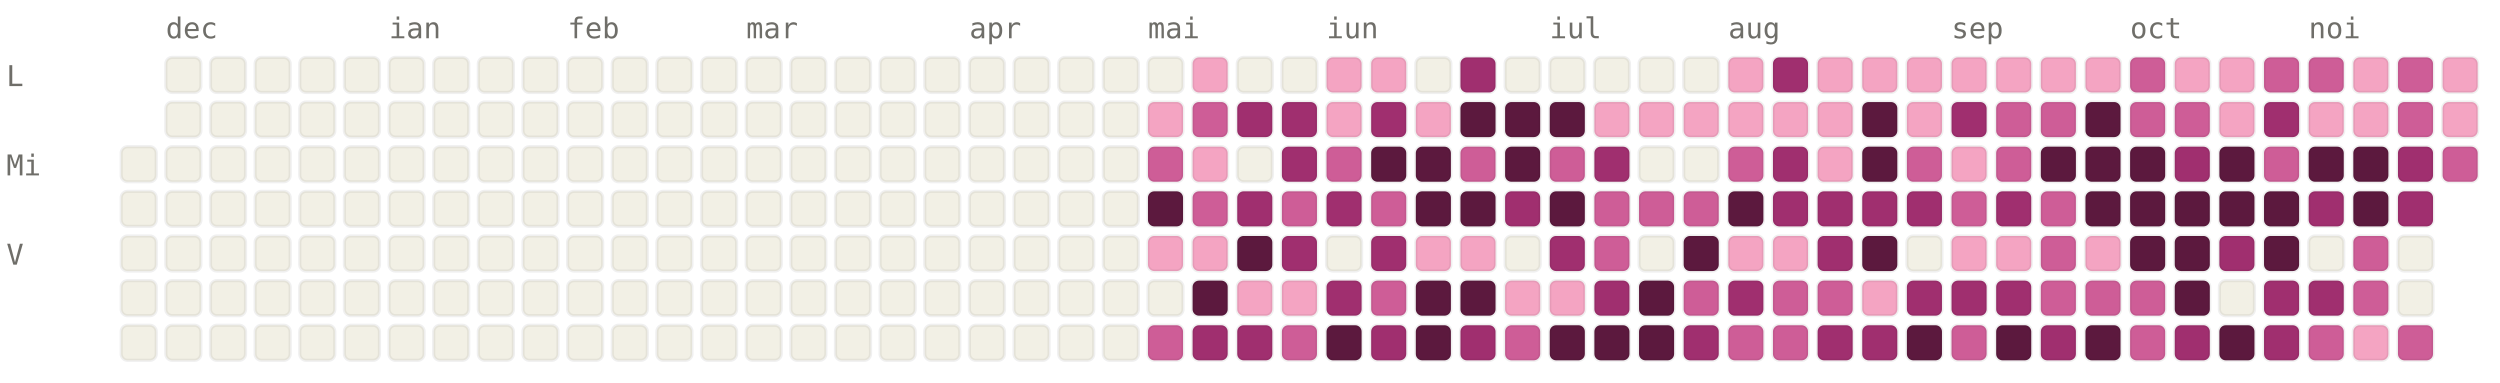
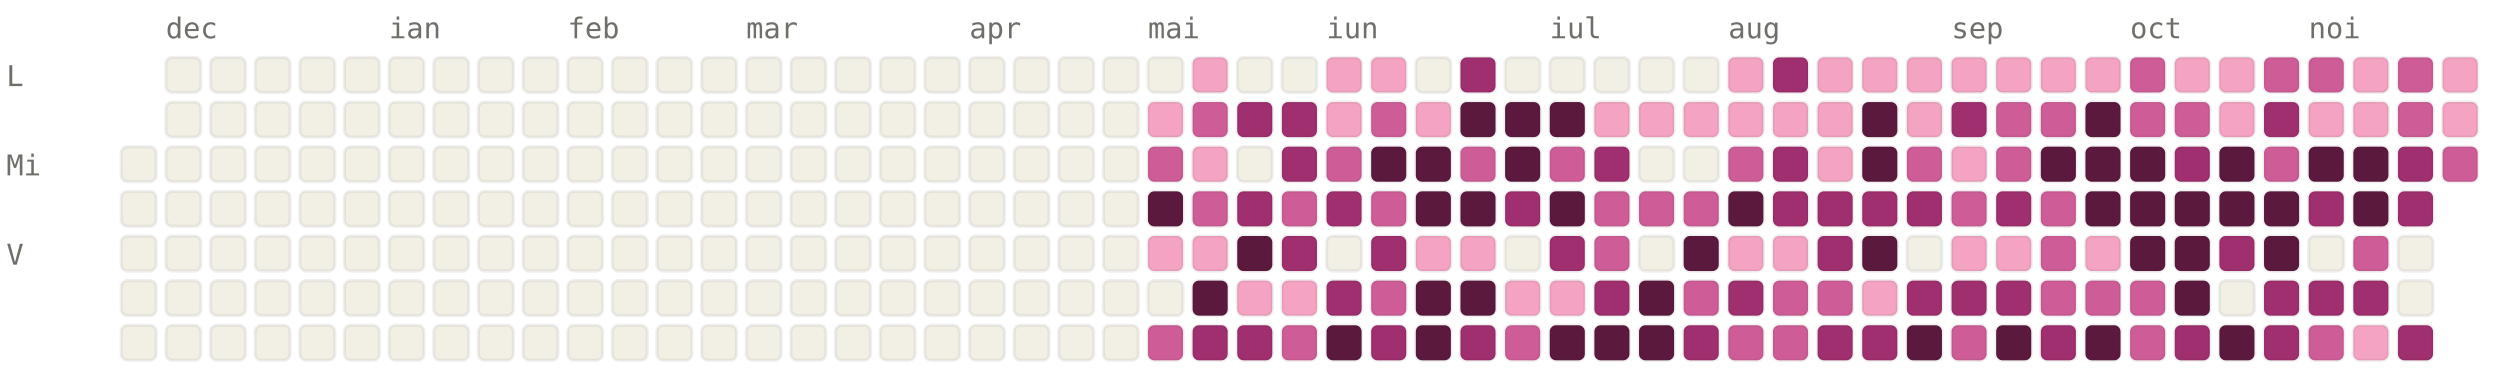
<svg xmlns="http://www.w3.org/2000/svg" viewBox="0 0 784 120" width="784" height="120" font-family="ui-monospace, SFMono-Regular, Menlo, monospace" font-size="9">
  <style>.l0{fill:#F2F0E5;stroke:rgba(0,0,0,0.06)}.l1{fill:#F4A4C2;stroke:rgba(0,0,0,0.06)}.l2{fill:#CE5D97;stroke:rgba(0,0,0,0.06)}.l3{fill:#A02F6F;stroke:rgba(0,0,0,0.06)}.l4{fill:#5C193E;stroke:rgba(0,0,0,0.06)}.lbl{fill:#6F6E69}@media (prefers-color-scheme: dark){.l0{fill:#1C1B1A;stroke:rgba(255,255,255,0.04)}.l1{fill:#451033;stroke:rgba(255,255,255,0.04)}.l2{fill:#751F4F;stroke:rgba(255,255,255,0.04)}.l3{fill:#CE5D97;stroke:rgba(255,255,255,0.04)}.l4{fill:#F4A4C2;stroke:rgba(255,255,255,0.04)}.lbl{fill:#878580}}</style>
  <text x="52" y="12" class="lbl">dec</text>
  <text x="122" y="12" class="lbl">ian</text>
  <text x="178" y="12" class="lbl">feb</text>
  <text x="234" y="12" class="lbl">mar</text>
  <text x="304" y="12" class="lbl">apr</text>
  <text x="360" y="12" class="lbl">mai</text>
  <text x="416" y="12" class="lbl">iun</text>
  <text x="486" y="12" class="lbl">iul</text>
  <text x="542" y="12" class="lbl">aug</text>
  <text x="612" y="12" class="lbl">sep</text>
  <text x="668" y="12" class="lbl">oct</text>
  <text x="724" y="12" class="lbl">noi</text>
  <text x="2" y="27" class="lbl">L</text>
  <text x="2" y="55" class="lbl">Mi</text>
  <text x="2" y="83" class="lbl">V</text>
  <rect x="38" y="46" width="11" height="11" rx="2" ry="2" class="l0" />
  <rect x="38" y="60" width="11" height="11" rx="2" ry="2" class="l0" />
  <rect x="38" y="74" width="11" height="11" rx="2" ry="2" class="l0" />
  <rect x="38" y="88" width="11" height="11" rx="2" ry="2" class="l0" />
  <rect x="38" y="102" width="11" height="11" rx="2" ry="2" class="l0" />
  <rect x="52" y="18" width="11" height="11" rx="2" ry="2" class="l0" />
  <rect x="52" y="32" width="11" height="11" rx="2" ry="2" class="l0" />
  <rect x="52" y="46" width="11" height="11" rx="2" ry="2" class="l0" />
  <rect x="52" y="60" width="11" height="11" rx="2" ry="2" class="l0" />
  <rect x="52" y="74" width="11" height="11" rx="2" ry="2" class="l0" />
  <rect x="52" y="88" width="11" height="11" rx="2" ry="2" class="l0" />
  <rect x="52" y="102" width="11" height="11" rx="2" ry="2" class="l0" />
  <rect x="66" y="18" width="11" height="11" rx="2" ry="2" class="l0" />
  <rect x="66" y="32" width="11" height="11" rx="2" ry="2" class="l0" />
  <rect x="66" y="46" width="11" height="11" rx="2" ry="2" class="l0" />
  <rect x="66" y="60" width="11" height="11" rx="2" ry="2" class="l0" />
  <rect x="66" y="74" width="11" height="11" rx="2" ry="2" class="l0" />
  <rect x="66" y="88" width="11" height="11" rx="2" ry="2" class="l0" />
  <rect x="66" y="102" width="11" height="11" rx="2" ry="2" class="l0" />
  <rect x="80" y="18" width="11" height="11" rx="2" ry="2" class="l0" />
  <rect x="80" y="32" width="11" height="11" rx="2" ry="2" class="l0" />
  <rect x="80" y="46" width="11" height="11" rx="2" ry="2" class="l0" />
  <rect x="80" y="60" width="11" height="11" rx="2" ry="2" class="l0" />
  <rect x="80" y="74" width="11" height="11" rx="2" ry="2" class="l0" />
  <rect x="80" y="88" width="11" height="11" rx="2" ry="2" class="l0" />
  <rect x="80" y="102" width="11" height="11" rx="2" ry="2" class="l0" />
  <rect x="94" y="18" width="11" height="11" rx="2" ry="2" class="l0" />
  <rect x="94" y="32" width="11" height="11" rx="2" ry="2" class="l0" />
  <rect x="94" y="46" width="11" height="11" rx="2" ry="2" class="l0" />
  <rect x="94" y="60" width="11" height="11" rx="2" ry="2" class="l0" />
  <rect x="94" y="74" width="11" height="11" rx="2" ry="2" class="l0" />
  <rect x="94" y="88" width="11" height="11" rx="2" ry="2" class="l0" />
  <rect x="94" y="102" width="11" height="11" rx="2" ry="2" class="l0" />
  <rect x="108" y="18" width="11" height="11" rx="2" ry="2" class="l0" />
  <rect x="108" y="32" width="11" height="11" rx="2" ry="2" class="l0" />
  <rect x="108" y="46" width="11" height="11" rx="2" ry="2" class="l0" />
  <rect x="108" y="60" width="11" height="11" rx="2" ry="2" class="l0" />
  <rect x="108" y="74" width="11" height="11" rx="2" ry="2" class="l0" />
  <rect x="108" y="88" width="11" height="11" rx="2" ry="2" class="l0" />
  <rect x="108" y="102" width="11" height="11" rx="2" ry="2" class="l0" />
  <rect x="122" y="18" width="11" height="11" rx="2" ry="2" class="l0" />
  <rect x="122" y="32" width="11" height="11" rx="2" ry="2" class="l0" />
  <rect x="122" y="46" width="11" height="11" rx="2" ry="2" class="l0" />
  <rect x="122" y="60" width="11" height="11" rx="2" ry="2" class="l0" />
  <rect x="122" y="74" width="11" height="11" rx="2" ry="2" class="l0" />
  <rect x="122" y="88" width="11" height="11" rx="2" ry="2" class="l0" />
  <rect x="122" y="102" width="11" height="11" rx="2" ry="2" class="l0" />
  <rect x="136" y="18" width="11" height="11" rx="2" ry="2" class="l0" />
  <rect x="136" y="32" width="11" height="11" rx="2" ry="2" class="l0" />
  <rect x="136" y="46" width="11" height="11" rx="2" ry="2" class="l0" />
  <rect x="136" y="60" width="11" height="11" rx="2" ry="2" class="l0" />
  <rect x="136" y="74" width="11" height="11" rx="2" ry="2" class="l0" />
  <rect x="136" y="88" width="11" height="11" rx="2" ry="2" class="l0" />
  <rect x="136" y="102" width="11" height="11" rx="2" ry="2" class="l0" />
  <rect x="150" y="18" width="11" height="11" rx="2" ry="2" class="l0" />
  <rect x="150" y="32" width="11" height="11" rx="2" ry="2" class="l0" />
  <rect x="150" y="46" width="11" height="11" rx="2" ry="2" class="l0" />
  <rect x="150" y="60" width="11" height="11" rx="2" ry="2" class="l0" />
  <rect x="150" y="74" width="11" height="11" rx="2" ry="2" class="l0" />
  <rect x="150" y="88" width="11" height="11" rx="2" ry="2" class="l0" />
  <rect x="150" y="102" width="11" height="11" rx="2" ry="2" class="l0" />
  <rect x="164" y="18" width="11" height="11" rx="2" ry="2" class="l0" />
  <rect x="164" y="32" width="11" height="11" rx="2" ry="2" class="l0" />
  <rect x="164" y="46" width="11" height="11" rx="2" ry="2" class="l0" />
  <rect x="164" y="60" width="11" height="11" rx="2" ry="2" class="l0" />
  <rect x="164" y="74" width="11" height="11" rx="2" ry="2" class="l0" />
  <rect x="164" y="88" width="11" height="11" rx="2" ry="2" class="l0" />
  <rect x="164" y="102" width="11" height="11" rx="2" ry="2" class="l0" />
  <rect x="178" y="18" width="11" height="11" rx="2" ry="2" class="l0" />
  <rect x="178" y="32" width="11" height="11" rx="2" ry="2" class="l0" />
  <rect x="178" y="46" width="11" height="11" rx="2" ry="2" class="l0" />
  <rect x="178" y="60" width="11" height="11" rx="2" ry="2" class="l0" />
  <rect x="178" y="74" width="11" height="11" rx="2" ry="2" class="l0" />
  <rect x="178" y="88" width="11" height="11" rx="2" ry="2" class="l0" />
  <rect x="178" y="102" width="11" height="11" rx="2" ry="2" class="l0" />
  <rect x="192" y="18" width="11" height="11" rx="2" ry="2" class="l0" />
  <rect x="192" y="32" width="11" height="11" rx="2" ry="2" class="l0" />
  <rect x="192" y="46" width="11" height="11" rx="2" ry="2" class="l0" />
  <rect x="192" y="60" width="11" height="11" rx="2" ry="2" class="l0" />
  <rect x="192" y="74" width="11" height="11" rx="2" ry="2" class="l0" />
  <rect x="192" y="88" width="11" height="11" rx="2" ry="2" class="l0" />
  <rect x="192" y="102" width="11" height="11" rx="2" ry="2" class="l0" />
  <rect x="206" y="18" width="11" height="11" rx="2" ry="2" class="l0" />
  <rect x="206" y="32" width="11" height="11" rx="2" ry="2" class="l0" />
  <rect x="206" y="46" width="11" height="11" rx="2" ry="2" class="l0" />
  <rect x="206" y="60" width="11" height="11" rx="2" ry="2" class="l0" />
  <rect x="206" y="74" width="11" height="11" rx="2" ry="2" class="l0" />
  <rect x="206" y="88" width="11" height="11" rx="2" ry="2" class="l0" />
  <rect x="206" y="102" width="11" height="11" rx="2" ry="2" class="l0" />
  <rect x="220" y="18" width="11" height="11" rx="2" ry="2" class="l0" />
  <rect x="220" y="32" width="11" height="11" rx="2" ry="2" class="l0" />
  <rect x="220" y="46" width="11" height="11" rx="2" ry="2" class="l0" />
  <rect x="220" y="60" width="11" height="11" rx="2" ry="2" class="l0" />
  <rect x="220" y="74" width="11" height="11" rx="2" ry="2" class="l0" />
  <rect x="220" y="88" width="11" height="11" rx="2" ry="2" class="l0" />
  <rect x="220" y="102" width="11" height="11" rx="2" ry="2" class="l0" />
  <rect x="234" y="18" width="11" height="11" rx="2" ry="2" class="l0" />
  <rect x="234" y="32" width="11" height="11" rx="2" ry="2" class="l0" />
  <rect x="234" y="46" width="11" height="11" rx="2" ry="2" class="l0" />
  <rect x="234" y="60" width="11" height="11" rx="2" ry="2" class="l0" />
  <rect x="234" y="74" width="11" height="11" rx="2" ry="2" class="l0" />
  <rect x="234" y="88" width="11" height="11" rx="2" ry="2" class="l0" />
  <rect x="234" y="102" width="11" height="11" rx="2" ry="2" class="l0" />
  <rect x="248" y="18" width="11" height="11" rx="2" ry="2" class="l0" />
  <rect x="248" y="32" width="11" height="11" rx="2" ry="2" class="l0" />
  <rect x="248" y="46" width="11" height="11" rx="2" ry="2" class="l0" />
  <rect x="248" y="60" width="11" height="11" rx="2" ry="2" class="l0" />
  <rect x="248" y="74" width="11" height="11" rx="2" ry="2" class="l0" />
  <rect x="248" y="88" width="11" height="11" rx="2" ry="2" class="l0" />
  <rect x="248" y="102" width="11" height="11" rx="2" ry="2" class="l0" />
  <rect x="262" y="18" width="11" height="11" rx="2" ry="2" class="l0" />
  <rect x="262" y="32" width="11" height="11" rx="2" ry="2" class="l0" />
  <rect x="262" y="46" width="11" height="11" rx="2" ry="2" class="l0" />
  <rect x="262" y="60" width="11" height="11" rx="2" ry="2" class="l0" />
  <rect x="262" y="74" width="11" height="11" rx="2" ry="2" class="l0" />
  <rect x="262" y="88" width="11" height="11" rx="2" ry="2" class="l0" />
  <rect x="262" y="102" width="11" height="11" rx="2" ry="2" class="l0" />
  <rect x="276" y="18" width="11" height="11" rx="2" ry="2" class="l0" />
  <rect x="276" y="32" width="11" height="11" rx="2" ry="2" class="l0" />
  <rect x="276" y="46" width="11" height="11" rx="2" ry="2" class="l0" />
  <rect x="276" y="60" width="11" height="11" rx="2" ry="2" class="l0" />
  <rect x="276" y="74" width="11" height="11" rx="2" ry="2" class="l0" />
  <rect x="276" y="88" width="11" height="11" rx="2" ry="2" class="l0" />
  <rect x="276" y="102" width="11" height="11" rx="2" ry="2" class="l0" />
  <rect x="290" y="18" width="11" height="11" rx="2" ry="2" class="l0" />
  <rect x="290" y="32" width="11" height="11" rx="2" ry="2" class="l0" />
  <rect x="290" y="46" width="11" height="11" rx="2" ry="2" class="l0" />
  <rect x="290" y="60" width="11" height="11" rx="2" ry="2" class="l0" />
  <rect x="290" y="74" width="11" height="11" rx="2" ry="2" class="l0" />
  <rect x="290" y="88" width="11" height="11" rx="2" ry="2" class="l0" />
  <rect x="290" y="102" width="11" height="11" rx="2" ry="2" class="l0" />
  <rect x="304" y="18" width="11" height="11" rx="2" ry="2" class="l0" />
  <rect x="304" y="32" width="11" height="11" rx="2" ry="2" class="l0" />
  <rect x="304" y="46" width="11" height="11" rx="2" ry="2" class="l0" />
  <rect x="304" y="60" width="11" height="11" rx="2" ry="2" class="l0" />
  <rect x="304" y="74" width="11" height="11" rx="2" ry="2" class="l0" />
  <rect x="304" y="88" width="11" height="11" rx="2" ry="2" class="l0" />
  <rect x="304" y="102" width="11" height="11" rx="2" ry="2" class="l0" />
  <rect x="318" y="18" width="11" height="11" rx="2" ry="2" class="l0" />
  <rect x="318" y="32" width="11" height="11" rx="2" ry="2" class="l0" />
  <rect x="318" y="46" width="11" height="11" rx="2" ry="2" class="l0" />
  <rect x="318" y="60" width="11" height="11" rx="2" ry="2" class="l0" />
  <rect x="318" y="74" width="11" height="11" rx="2" ry="2" class="l0" />
  <rect x="318" y="88" width="11" height="11" rx="2" ry="2" class="l0" />
  <rect x="318" y="102" width="11" height="11" rx="2" ry="2" class="l0" />
  <rect x="332" y="18" width="11" height="11" rx="2" ry="2" class="l0" />
  <rect x="332" y="32" width="11" height="11" rx="2" ry="2" class="l0" />
  <rect x="332" y="46" width="11" height="11" rx="2" ry="2" class="l0" />
  <rect x="332" y="60" width="11" height="11" rx="2" ry="2" class="l0" />
  <rect x="332" y="74" width="11" height="11" rx="2" ry="2" class="l0" />
  <rect x="332" y="88" width="11" height="11" rx="2" ry="2" class="l0" />
  <rect x="332" y="102" width="11" height="11" rx="2" ry="2" class="l0" />
  <rect x="346" y="18" width="11" height="11" rx="2" ry="2" class="l0" />
  <rect x="346" y="32" width="11" height="11" rx="2" ry="2" class="l0" />
  <rect x="346" y="46" width="11" height="11" rx="2" ry="2" class="l0" />
  <rect x="346" y="60" width="11" height="11" rx="2" ry="2" class="l0" />
  <rect x="346" y="74" width="11" height="11" rx="2" ry="2" class="l0" />
  <rect x="346" y="88" width="11" height="11" rx="2" ry="2" class="l0" />
  <rect x="346" y="102" width="11" height="11" rx="2" ry="2" class="l0" />
  <rect x="360" y="18" width="11" height="11" rx="2" ry="2" class="l0" />
  <rect x="360" y="32" width="11" height="11" rx="2" ry="2" class="l1" />
  <rect x="360" y="46" width="11" height="11" rx="2" ry="2" class="l2" />
  <rect x="360" y="60" width="11" height="11" rx="2" ry="2" class="l4" />
  <rect x="360" y="74" width="11" height="11" rx="2" ry="2" class="l1" />
  <rect x="360" y="88" width="11" height="11" rx="2" ry="2" class="l0" />
  <rect x="360" y="102" width="11" height="11" rx="2" ry="2" class="l2" />
  <rect x="374" y="18" width="11" height="11" rx="2" ry="2" class="l1" />
  <rect x="374" y="32" width="11" height="11" rx="2" ry="2" class="l2" />
  <rect x="374" y="46" width="11" height="11" rx="2" ry="2" class="l1" />
  <rect x="374" y="60" width="11" height="11" rx="2" ry="2" class="l2" />
  <rect x="374" y="74" width="11" height="11" rx="2" ry="2" class="l1" />
  <rect x="374" y="88" width="11" height="11" rx="2" ry="2" class="l4" />
  <rect x="374" y="102" width="11" height="11" rx="2" ry="2" class="l3" />
  <rect x="388" y="18" width="11" height="11" rx="2" ry="2" class="l0" />
  <rect x="388" y="32" width="11" height="11" rx="2" ry="2" class="l3" />
  <rect x="388" y="46" width="11" height="11" rx="2" ry="2" class="l0" />
  <rect x="388" y="60" width="11" height="11" rx="2" ry="2" class="l3" />
  <rect x="388" y="74" width="11" height="11" rx="2" ry="2" class="l4" />
  <rect x="388" y="88" width="11" height="11" rx="2" ry="2" class="l1" />
  <rect x="388" y="102" width="11" height="11" rx="2" ry="2" class="l3" />
  <rect x="402" y="18" width="11" height="11" rx="2" ry="2" class="l0" />
  <rect x="402" y="32" width="11" height="11" rx="2" ry="2" class="l3" />
  <rect x="402" y="46" width="11" height="11" rx="2" ry="2" class="l3" />
  <rect x="402" y="60" width="11" height="11" rx="2" ry="2" class="l2" />
  <rect x="402" y="74" width="11" height="11" rx="2" ry="2" class="l3" />
  <rect x="402" y="88" width="11" height="11" rx="2" ry="2" class="l1" />
  <rect x="402" y="102" width="11" height="11" rx="2" ry="2" class="l2" />
  <rect x="416" y="18" width="11" height="11" rx="2" ry="2" class="l1" />
  <rect x="416" y="32" width="11" height="11" rx="2" ry="2" class="l1" />
  <rect x="416" y="46" width="11" height="11" rx="2" ry="2" class="l2" />
  <rect x="416" y="60" width="11" height="11" rx="2" ry="2" class="l3" />
  <rect x="416" y="74" width="11" height="11" rx="2" ry="2" class="l0" />
  <rect x="416" y="88" width="11" height="11" rx="2" ry="2" class="l3" />
  <rect x="416" y="102" width="11" height="11" rx="2" ry="2" class="l4" />
  <rect x="430" y="18" width="11" height="11" rx="2" ry="2" class="l1" />
-   <rect x="430" y="32" width="11" height="11" rx="2" ry="2" class="l3" />
+   <rect x="430" y="32" width="11" height="11" rx="2" ry="2" class="l2" />
  <rect x="430" y="46" width="11" height="11" rx="2" ry="2" class="l4" />
  <rect x="430" y="60" width="11" height="11" rx="2" ry="2" class="l2" />
  <rect x="430" y="74" width="11" height="11" rx="2" ry="2" class="l3" />
  <rect x="430" y="88" width="11" height="11" rx="2" ry="2" class="l2" />
  <rect x="430" y="102" width="11" height="11" rx="2" ry="2" class="l3" />
  <rect x="444" y="18" width="11" height="11" rx="2" ry="2" class="l0" />
  <rect x="444" y="32" width="11" height="11" rx="2" ry="2" class="l1" />
  <rect x="444" y="46" width="11" height="11" rx="2" ry="2" class="l4" />
  <rect x="444" y="60" width="11" height="11" rx="2" ry="2" class="l4" />
  <rect x="444" y="74" width="11" height="11" rx="2" ry="2" class="l1" />
  <rect x="444" y="88" width="11" height="11" rx="2" ry="2" class="l4" />
  <rect x="444" y="102" width="11" height="11" rx="2" ry="2" class="l4" />
  <rect x="458" y="18" width="11" height="11" rx="2" ry="2" class="l3" />
  <rect x="458" y="32" width="11" height="11" rx="2" ry="2" class="l4" />
  <rect x="458" y="46" width="11" height="11" rx="2" ry="2" class="l2" />
  <rect x="458" y="60" width="11" height="11" rx="2" ry="2" class="l4" />
  <rect x="458" y="74" width="11" height="11" rx="2" ry="2" class="l1" />
  <rect x="458" y="88" width="11" height="11" rx="2" ry="2" class="l4" />
  <rect x="458" y="102" width="11" height="11" rx="2" ry="2" class="l3" />
  <rect x="472" y="18" width="11" height="11" rx="2" ry="2" class="l0" />
  <rect x="472" y="32" width="11" height="11" rx="2" ry="2" class="l4" />
  <rect x="472" y="46" width="11" height="11" rx="2" ry="2" class="l4" />
  <rect x="472" y="60" width="11" height="11" rx="2" ry="2" class="l3" />
  <rect x="472" y="74" width="11" height="11" rx="2" ry="2" class="l0" />
  <rect x="472" y="88" width="11" height="11" rx="2" ry="2" class="l1" />
  <rect x="472" y="102" width="11" height="11" rx="2" ry="2" class="l2" />
  <rect x="486" y="18" width="11" height="11" rx="2" ry="2" class="l0" />
  <rect x="486" y="32" width="11" height="11" rx="2" ry="2" class="l4" />
  <rect x="486" y="46" width="11" height="11" rx="2" ry="2" class="l2" />
  <rect x="486" y="60" width="11" height="11" rx="2" ry="2" class="l4" />
  <rect x="486" y="74" width="11" height="11" rx="2" ry="2" class="l3" />
  <rect x="486" y="88" width="11" height="11" rx="2" ry="2" class="l1" />
  <rect x="486" y="102" width="11" height="11" rx="2" ry="2" class="l4" />
  <rect x="500" y="18" width="11" height="11" rx="2" ry="2" class="l0" />
  <rect x="500" y="32" width="11" height="11" rx="2" ry="2" class="l1" />
  <rect x="500" y="46" width="11" height="11" rx="2" ry="2" class="l3" />
  <rect x="500" y="60" width="11" height="11" rx="2" ry="2" class="l2" />
  <rect x="500" y="74" width="11" height="11" rx="2" ry="2" class="l2" />
  <rect x="500" y="88" width="11" height="11" rx="2" ry="2" class="l3" />
  <rect x="500" y="102" width="11" height="11" rx="2" ry="2" class="l4" />
  <rect x="514" y="18" width="11" height="11" rx="2" ry="2" class="l0" />
  <rect x="514" y="32" width="11" height="11" rx="2" ry="2" class="l1" />
  <rect x="514" y="46" width="11" height="11" rx="2" ry="2" class="l0" />
  <rect x="514" y="60" width="11" height="11" rx="2" ry="2" class="l2" />
  <rect x="514" y="74" width="11" height="11" rx="2" ry="2" class="l0" />
  <rect x="514" y="88" width="11" height="11" rx="2" ry="2" class="l4" />
  <rect x="514" y="102" width="11" height="11" rx="2" ry="2" class="l4" />
  <rect x="528" y="18" width="11" height="11" rx="2" ry="2" class="l0" />
  <rect x="528" y="32" width="11" height="11" rx="2" ry="2" class="l1" />
  <rect x="528" y="46" width="11" height="11" rx="2" ry="2" class="l0" />
  <rect x="528" y="60" width="11" height="11" rx="2" ry="2" class="l2" />
  <rect x="528" y="74" width="11" height="11" rx="2" ry="2" class="l4" />
  <rect x="528" y="88" width="11" height="11" rx="2" ry="2" class="l2" />
  <rect x="528" y="102" width="11" height="11" rx="2" ry="2" class="l3" />
  <rect x="542" y="18" width="11" height="11" rx="2" ry="2" class="l1" />
  <rect x="542" y="32" width="11" height="11" rx="2" ry="2" class="l1" />
  <rect x="542" y="46" width="11" height="11" rx="2" ry="2" class="l2" />
  <rect x="542" y="60" width="11" height="11" rx="2" ry="2" class="l4" />
  <rect x="542" y="74" width="11" height="11" rx="2" ry="2" class="l1" />
  <rect x="542" y="88" width="11" height="11" rx="2" ry="2" class="l3" />
  <rect x="542" y="102" width="11" height="11" rx="2" ry="2" class="l2" />
  <rect x="556" y="18" width="11" height="11" rx="2" ry="2" class="l3" />
  <rect x="556" y="32" width="11" height="11" rx="2" ry="2" class="l1" />
  <rect x="556" y="46" width="11" height="11" rx="2" ry="2" class="l3" />
  <rect x="556" y="60" width="11" height="11" rx="2" ry="2" class="l3" />
  <rect x="556" y="74" width="11" height="11" rx="2" ry="2" class="l1" />
  <rect x="556" y="88" width="11" height="11" rx="2" ry="2" class="l2" />
  <rect x="556" y="102" width="11" height="11" rx="2" ry="2" class="l2" />
  <rect x="570" y="18" width="11" height="11" rx="2" ry="2" class="l1" />
  <rect x="570" y="32" width="11" height="11" rx="2" ry="2" class="l1" />
  <rect x="570" y="46" width="11" height="11" rx="2" ry="2" class="l1" />
  <rect x="570" y="60" width="11" height="11" rx="2" ry="2" class="l3" />
  <rect x="570" y="74" width="11" height="11" rx="2" ry="2" class="l3" />
  <rect x="570" y="88" width="11" height="11" rx="2" ry="2" class="l2" />
  <rect x="570" y="102" width="11" height="11" rx="2" ry="2" class="l3" />
  <rect x="584" y="18" width="11" height="11" rx="2" ry="2" class="l1" />
  <rect x="584" y="32" width="11" height="11" rx="2" ry="2" class="l4" />
  <rect x="584" y="46" width="11" height="11" rx="2" ry="2" class="l4" />
  <rect x="584" y="60" width="11" height="11" rx="2" ry="2" class="l3" />
  <rect x="584" y="74" width="11" height="11" rx="2" ry="2" class="l4" />
  <rect x="584" y="88" width="11" height="11" rx="2" ry="2" class="l1" />
  <rect x="584" y="102" width="11" height="11" rx="2" ry="2" class="l3" />
  <rect x="598" y="18" width="11" height="11" rx="2" ry="2" class="l1" />
  <rect x="598" y="32" width="11" height="11" rx="2" ry="2" class="l1" />
  <rect x="598" y="46" width="11" height="11" rx="2" ry="2" class="l2" />
  <rect x="598" y="60" width="11" height="11" rx="2" ry="2" class="l3" />
  <rect x="598" y="74" width="11" height="11" rx="2" ry="2" class="l0" />
  <rect x="598" y="88" width="11" height="11" rx="2" ry="2" class="l3" />
  <rect x="598" y="102" width="11" height="11" rx="2" ry="2" class="l4" />
  <rect x="612" y="18" width="11" height="11" rx="2" ry="2" class="l1" />
  <rect x="612" y="32" width="11" height="11" rx="2" ry="2" class="l3" />
  <rect x="612" y="46" width="11" height="11" rx="2" ry="2" class="l1" />
  <rect x="612" y="60" width="11" height="11" rx="2" ry="2" class="l2" />
  <rect x="612" y="74" width="11" height="11" rx="2" ry="2" class="l1" />
  <rect x="612" y="88" width="11" height="11" rx="2" ry="2" class="l3" />
  <rect x="612" y="102" width="11" height="11" rx="2" ry="2" class="l2" />
  <rect x="626" y="18" width="11" height="11" rx="2" ry="2" class="l1" />
  <rect x="626" y="32" width="11" height="11" rx="2" ry="2" class="l2" />
  <rect x="626" y="46" width="11" height="11" rx="2" ry="2" class="l2" />
  <rect x="626" y="60" width="11" height="11" rx="2" ry="2" class="l3" />
  <rect x="626" y="74" width="11" height="11" rx="2" ry="2" class="l1" />
  <rect x="626" y="88" width="11" height="11" rx="2" ry="2" class="l3" />
  <rect x="626" y="102" width="11" height="11" rx="2" ry="2" class="l4" />
  <rect x="640" y="18" width="11" height="11" rx="2" ry="2" class="l1" />
  <rect x="640" y="32" width="11" height="11" rx="2" ry="2" class="l2" />
  <rect x="640" y="46" width="11" height="11" rx="2" ry="2" class="l4" />
  <rect x="640" y="60" width="11" height="11" rx="2" ry="2" class="l2" />
  <rect x="640" y="74" width="11" height="11" rx="2" ry="2" class="l2" />
  <rect x="640" y="88" width="11" height="11" rx="2" ry="2" class="l2" />
  <rect x="640" y="102" width="11" height="11" rx="2" ry="2" class="l3" />
  <rect x="654" y="18" width="11" height="11" rx="2" ry="2" class="l1" />
  <rect x="654" y="32" width="11" height="11" rx="2" ry="2" class="l4" />
  <rect x="654" y="46" width="11" height="11" rx="2" ry="2" class="l4" />
  <rect x="654" y="60" width="11" height="11" rx="2" ry="2" class="l4" />
  <rect x="654" y="74" width="11" height="11" rx="2" ry="2" class="l1" />
  <rect x="654" y="88" width="11" height="11" rx="2" ry="2" class="l2" />
  <rect x="654" y="102" width="11" height="11" rx="2" ry="2" class="l4" />
  <rect x="668" y="18" width="11" height="11" rx="2" ry="2" class="l2" />
  <rect x="668" y="32" width="11" height="11" rx="2" ry="2" class="l2" />
  <rect x="668" y="46" width="11" height="11" rx="2" ry="2" class="l4" />
  <rect x="668" y="60" width="11" height="11" rx="2" ry="2" class="l4" />
  <rect x="668" y="74" width="11" height="11" rx="2" ry="2" class="l4" />
  <rect x="668" y="88" width="11" height="11" rx="2" ry="2" class="l2" />
  <rect x="668" y="102" width="11" height="11" rx="2" ry="2" class="l2" />
  <rect x="682" y="18" width="11" height="11" rx="2" ry="2" class="l1" />
  <rect x="682" y="32" width="11" height="11" rx="2" ry="2" class="l2" />
  <rect x="682" y="46" width="11" height="11" rx="2" ry="2" class="l3" />
  <rect x="682" y="60" width="11" height="11" rx="2" ry="2" class="l4" />
  <rect x="682" y="74" width="11" height="11" rx="2" ry="2" class="l4" />
  <rect x="682" y="88" width="11" height="11" rx="2" ry="2" class="l4" />
  <rect x="682" y="102" width="11" height="11" rx="2" ry="2" class="l3" />
  <rect x="696" y="18" width="11" height="11" rx="2" ry="2" class="l1" />
  <rect x="696" y="32" width="11" height="11" rx="2" ry="2" class="l1" />
  <rect x="696" y="46" width="11" height="11" rx="2" ry="2" class="l4" />
  <rect x="696" y="60" width="11" height="11" rx="2" ry="2" class="l4" />
  <rect x="696" y="74" width="11" height="11" rx="2" ry="2" class="l3" />
  <rect x="696" y="88" width="11" height="11" rx="2" ry="2" class="l0" />
  <rect x="696" y="102" width="11" height="11" rx="2" ry="2" class="l4" />
  <rect x="710" y="18" width="11" height="11" rx="2" ry="2" class="l2" />
  <rect x="710" y="32" width="11" height="11" rx="2" ry="2" class="l3" />
  <rect x="710" y="46" width="11" height="11" rx="2" ry="2" class="l2" />
  <rect x="710" y="60" width="11" height="11" rx="2" ry="2" class="l4" />
  <rect x="710" y="74" width="11" height="11" rx="2" ry="2" class="l4" />
  <rect x="710" y="88" width="11" height="11" rx="2" ry="2" class="l3" />
  <rect x="710" y="102" width="11" height="11" rx="2" ry="2" class="l3" />
  <rect x="724" y="18" width="11" height="11" rx="2" ry="2" class="l2" />
  <rect x="724" y="32" width="11" height="11" rx="2" ry="2" class="l1" />
  <rect x="724" y="46" width="11" height="11" rx="2" ry="2" class="l4" />
  <rect x="724" y="60" width="11" height="11" rx="2" ry="2" class="l3" />
  <rect x="724" y="74" width="11" height="11" rx="2" ry="2" class="l0" />
  <rect x="724" y="88" width="11" height="11" rx="2" ry="2" class="l3" />
  <rect x="724" y="102" width="11" height="11" rx="2" ry="2" class="l2" />
  <rect x="738" y="18" width="11" height="11" rx="2" ry="2" class="l1" />
  <rect x="738" y="32" width="11" height="11" rx="2" ry="2" class="l1" />
  <rect x="738" y="46" width="11" height="11" rx="2" ry="2" class="l4" />
  <rect x="738" y="60" width="11" height="11" rx="2" ry="2" class="l4" />
  <rect x="738" y="74" width="11" height="11" rx="2" ry="2" class="l2" />
-   <rect x="738" y="88" width="11" height="11" rx="2" ry="2" class="l2" />
+   <rect x="738" y="88" width="11" height="11" rx="2" ry="2" class="l3" />
  <rect x="738" y="102" width="11" height="11" rx="2" ry="2" class="l1" />
  <rect x="752" y="18" width="11" height="11" rx="2" ry="2" class="l2" />
  <rect x="752" y="32" width="11" height="11" rx="2" ry="2" class="l2" />
  <rect x="752" y="46" width="11" height="11" rx="2" ry="2" class="l3" />
  <rect x="752" y="60" width="11" height="11" rx="2" ry="2" class="l3" />
  <rect x="752" y="74" width="11" height="11" rx="2" ry="2" class="l0" />
  <rect x="752" y="88" width="11" height="11" rx="2" ry="2" class="l0" />
-   <rect x="752" y="102" width="11" height="11" rx="2" ry="2" class="l2" />
+   <rect x="752" y="102" width="11" height="11" rx="2" ry="2" class="l3" />
  <rect x="766" y="18" width="11" height="11" rx="2" ry="2" class="l1" />
  <rect x="766" y="32" width="11" height="11" rx="2" ry="2" class="l1" />
  <rect x="766" y="46" width="11" height="11" rx="2" ry="2" class="l2" />
</svg>
